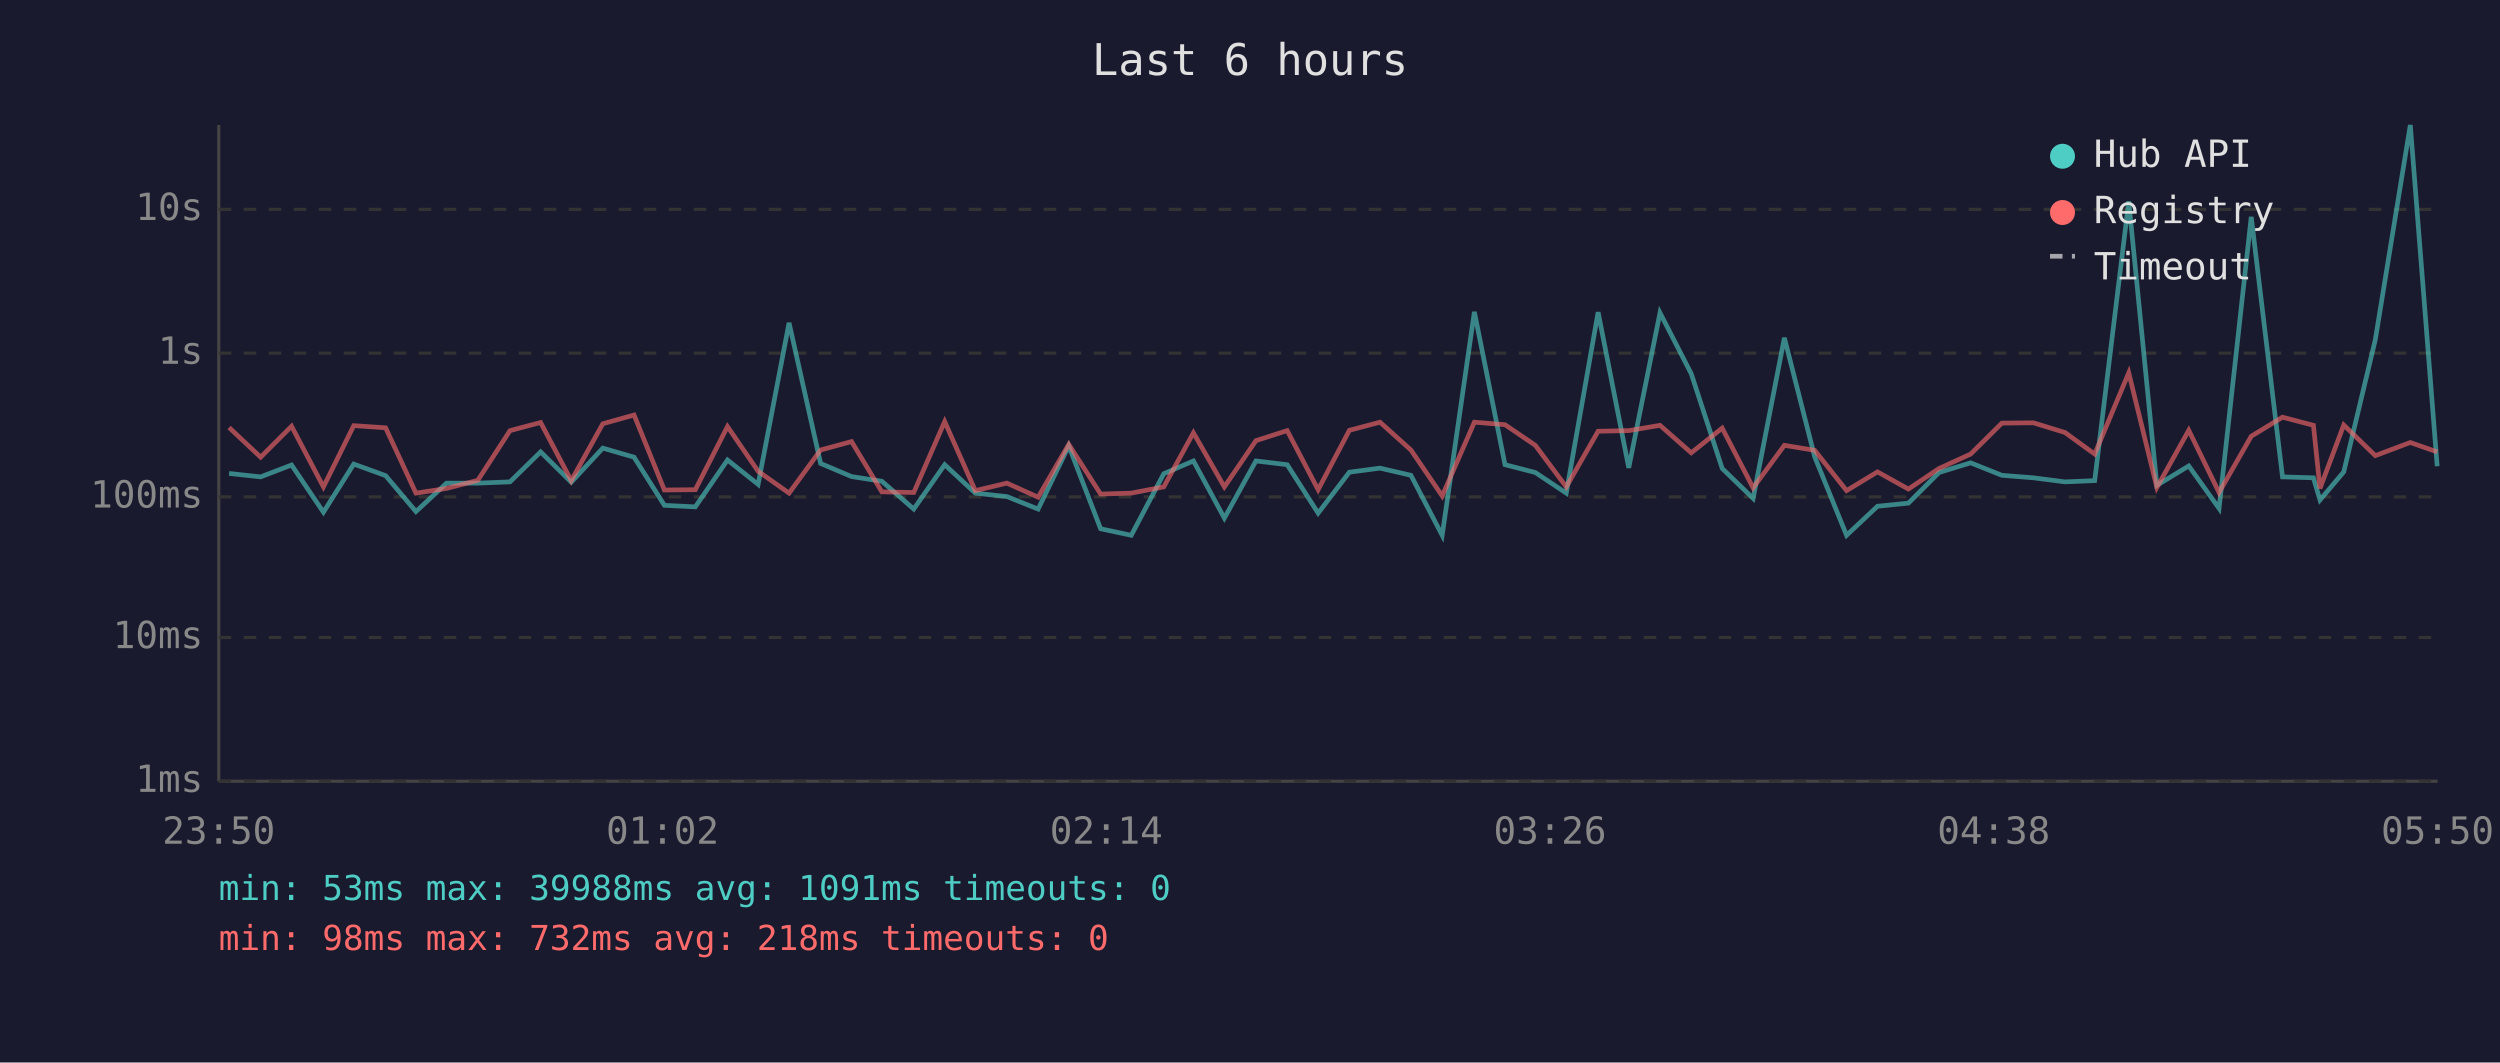
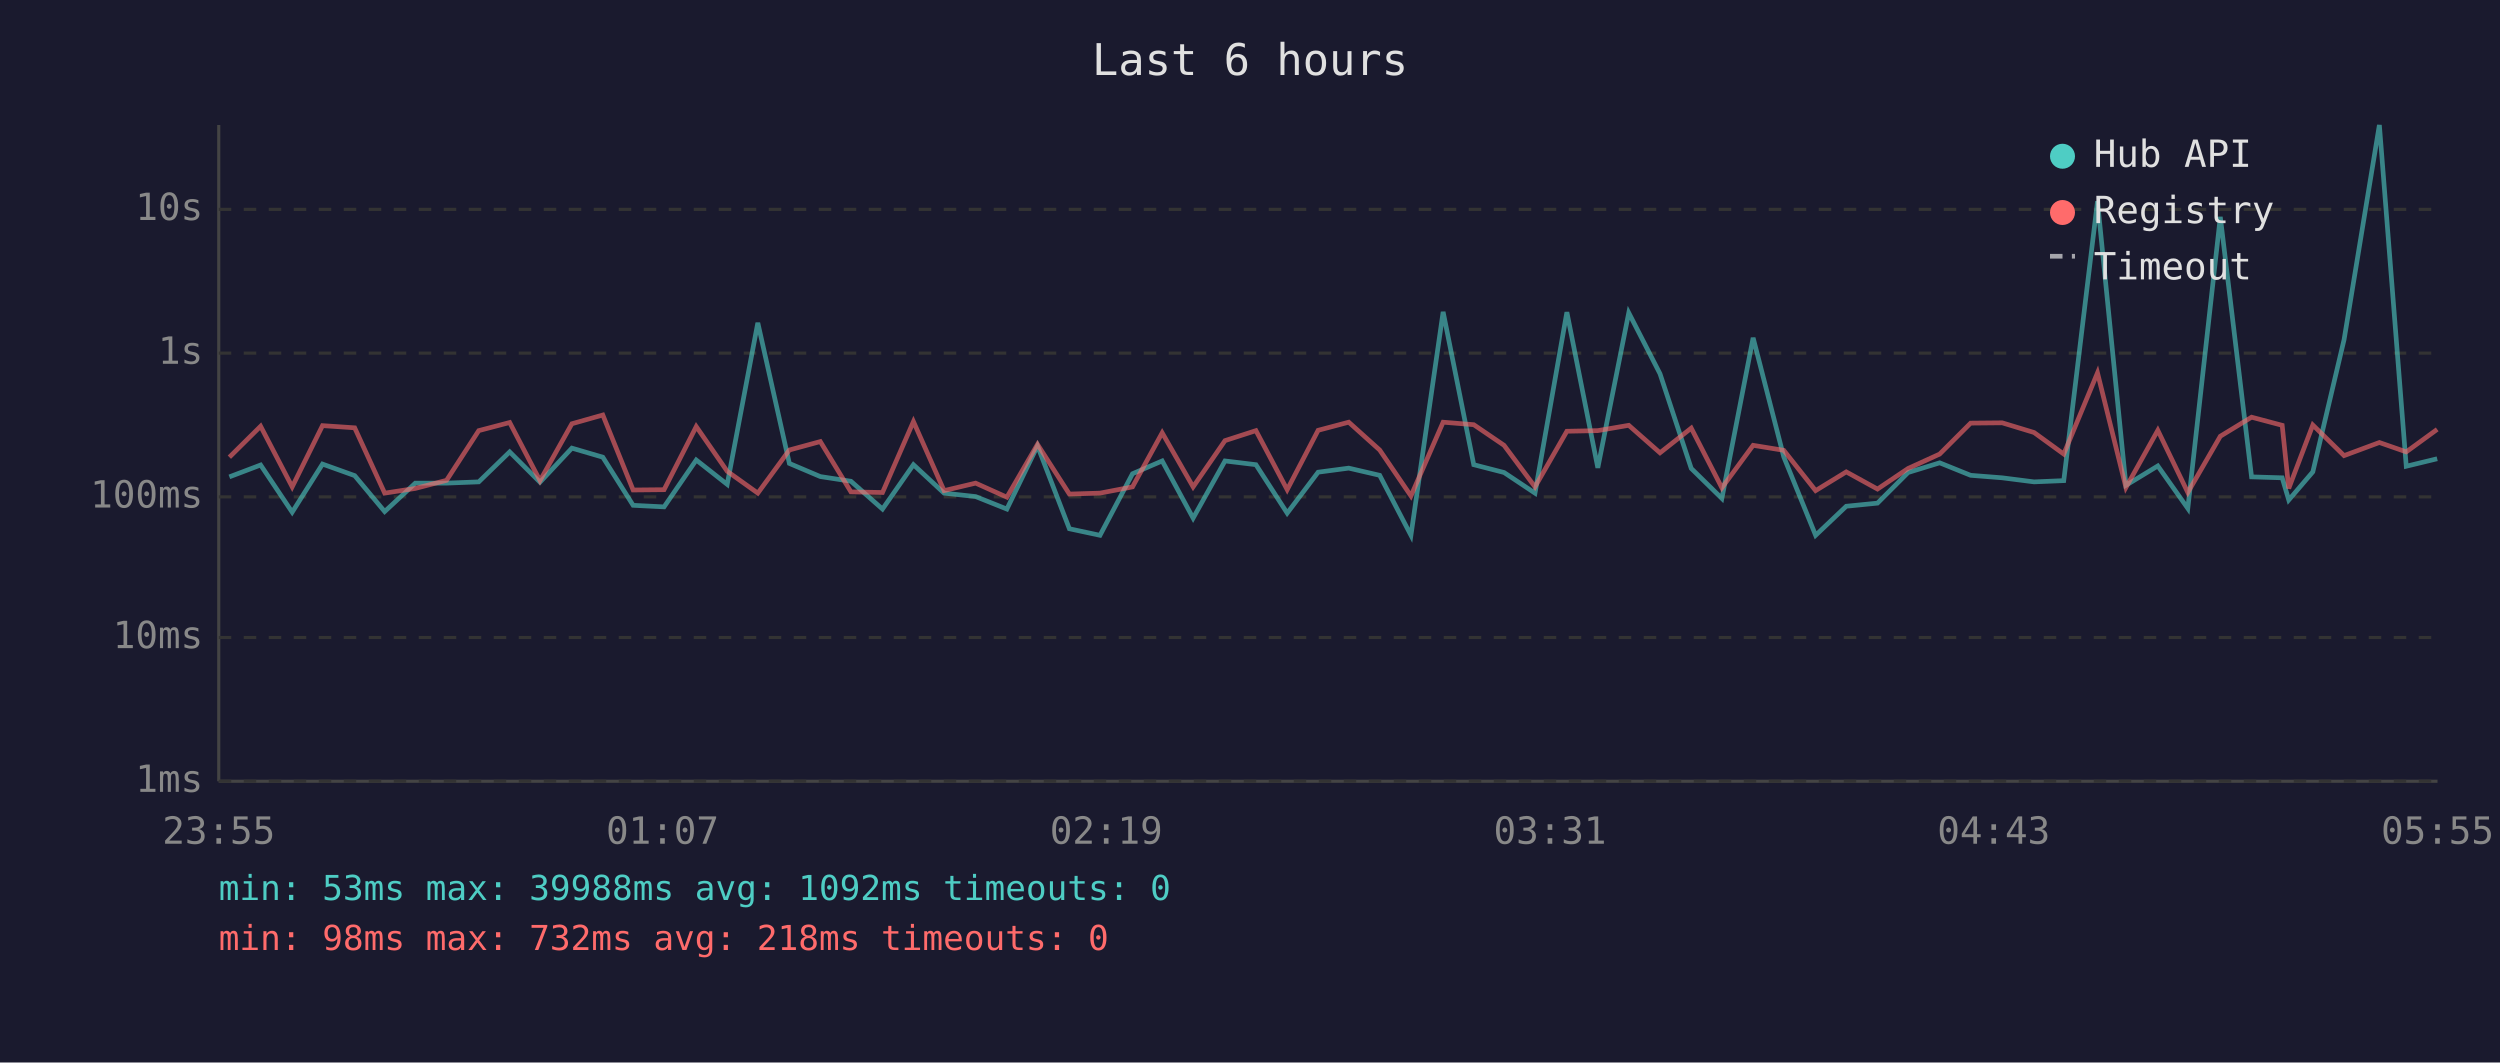
<svg xmlns="http://www.w3.org/2000/svg" viewBox="0 0 800 340" font-family="monospace" font-size="12">
  <rect width="800" height="340" fill="#1a1a2e" />
  <text x="400" y="24" fill="#e0e0e0" font-size="14" text-anchor="middle">Last 6 hours</text>
  <line x1="70" y1="40" x2="70" y2="250" stroke="#444" stroke-width="1" />
  <line x1="70" y1="250" x2="780" y2="250" stroke="#444" stroke-width="1" />
  <line x1="70" y1="250" x2="780" y2="250" stroke="#333" stroke-width="1" stroke-dasharray="4" />
  <text x="65" y="250" fill="#888" text-anchor="end" dominant-baseline="middle">1ms</text>
  <line x1="70" y1="204" x2="780" y2="204" stroke="#333" stroke-width="1" stroke-dasharray="4" />
  <text x="65" y="204" fill="#888" text-anchor="end" dominant-baseline="middle">10ms</text>
  <line x1="70" y1="159" x2="780" y2="159" stroke="#333" stroke-width="1" stroke-dasharray="4" />
  <text x="65" y="159" fill="#888" text-anchor="end" dominant-baseline="middle">100ms</text>
  <line x1="70" y1="113" x2="780" y2="113" stroke="#333" stroke-width="1" stroke-dasharray="4" />
  <text x="65" y="113" fill="#888" text-anchor="end" dominant-baseline="middle">1s</text>
  <line x1="70" y1="67" x2="780" y2="67" stroke="#333" stroke-width="1" stroke-dasharray="4" />
  <text x="65" y="67" fill="#888" text-anchor="end" dominant-baseline="middle">10s</text>
-   <text x="70" y="270" fill="#888" text-anchor="middle">23:50</text>
-   <text x="212" y="270" fill="#888" text-anchor="middle">01:02</text>
-   <text x="354" y="270" fill="#888" text-anchor="middle">02:14</text>
-   <text x="496" y="270" fill="#888" text-anchor="middle">03:26</text>
-   <text x="638" y="270" fill="#888" text-anchor="middle">04:38</text>
-   <text x="780" y="270" fill="#888" text-anchor="middle">05:50</text>
-   <polyline points="73.3,151.5 83.4,152.6 93.3,148.8 103.5,163.9 113.2,148.5 123.4,152.2 133.1,163.7 142.9,154.6 152.9,154.6 163.2,154.2 173.0,144.6 182.8,154.3 192.9,143.4 202.9,146.3 212.6,161.7 222.5,162.2 232.8,147.2 242.6,155.0 252.5,103.3 262.6,148.3 272.5,152.5 282.2,154.0 292.4,162.9 302.3,148.7 312.1,157.8 322.2,158.9 332.2,162.9 342.0,142.7 352.2,169.2 362.0,171.3 372.4,151.6 381.9,147.5 391.8,165.8 401.9,147.5 411.9,148.7 421.8,164.2 431.8,151.1 441.6,149.8 451.5,152.1 461.5,171.3 471.8,99.8 481.6,148.7 491.3,151.2 501.2,157.8 511.4,99.9 521.2,149.7 531.2,100.1 541.2,119.6 551.1,149.9 561.0,159.5 571.0,108.1 580.7,146.2 590.9,171.3 600.8,162.0 610.7,161.0 620.5,151.2 630.6,148.1 640.6,152.1 650.7,152.9 660.8,154.2 670.3,153.8 681.2,64.4 690.2,155.3 700.4,149.1 710.1,162.7 720.4,69.4 730.4,152.6 740.3,152.9 742.4,160.0 750.0,151.0 760.1,108.7 771.3,40.0 779.9,149.2" fill="none" stroke="#4ecdc4" stroke-width="1.5" opacity="0.6" />
-   <polyline points="73.3,136.8 83.4,146.3 93.3,136.4 103.5,155.8 113.2,136.2 123.4,136.9 133.1,157.8 142.9,156.3 152.9,153.7 163.2,137.8 173.0,135.2 182.8,153.8 192.9,135.6 202.9,132.8 212.6,156.8 222.5,156.7 232.8,136.5 242.6,150.8 252.5,157.8 262.6,144.0 272.5,141.3 282.2,157.4 292.4,157.6 302.3,134.9 312.1,157.0 322.2,154.6 332.2,159.1 342.0,142.2 352.2,158.1 362.0,157.8 372.4,155.8 381.9,138.5 391.8,155.8 401.9,141.0 411.9,137.8 421.8,156.7 431.8,137.7 441.6,135.1 451.5,144.0 461.5,158.7 471.8,135.1 481.6,135.9 491.3,142.5 501.2,155.8 511.4,138.0 521.2,137.8 531.2,136.1 541.2,144.9 551.1,137.0 561.0,156.1 571.0,142.5 580.7,144.1 590.9,157.0 600.8,151.0 610.7,156.5 620.5,149.9 630.6,145.3 640.6,135.4 650.7,135.3 660.8,138.4 670.3,145.3 681.2,119.3 690.2,156.0 700.4,137.7 710.1,157.6 720.4,139.6 730.4,133.5 740.3,136.1 742.4,156.3 750.0,136.0 760.1,145.8 771.3,141.6 779.9,144.6" fill="none" stroke="#ff6b6b" stroke-width="1.5" opacity="0.6" />
+   <text x="70" y="270" fill="#888" text-anchor="middle">23:55</text>
+   <text x="212" y="270" fill="#888" text-anchor="middle">01:07</text>
+   <text x="354" y="270" fill="#888" text-anchor="middle">02:19</text>
+   <text x="496" y="270" fill="#888" text-anchor="middle">03:31</text>
+   <text x="638" y="270" fill="#888" text-anchor="middle">04:43</text>
+   <text x="780" y="270" fill="#888" text-anchor="middle">05:55</text>
+   <polyline points="73.4,152.6 83.4,148.8 93.5,163.9 103.2,148.5 113.5,152.2 123.1,163.7 132.9,154.6 142.9,154.6 153.2,154.2 163.1,144.6 172.8,154.3 183.0,143.4 192.9,146.3 202.6,161.7 212.5,162.2 222.8,147.2 232.7,155.0 242.5,103.3 252.6,148.3 262.5,152.5 272.3,154.0 282.4,162.9 292.3,148.7 302.1,157.8 312.2,158.9 322.2,162.9 332.0,142.7 342.2,169.2 352.0,171.3 362.4,151.6 371.9,147.5 381.8,165.8 392.0,147.5 401.9,148.7 411.9,164.2 421.8,151.1 431.6,149.8 441.5,152.1 451.5,171.3 461.8,99.8 471.6,148.7 481.3,151.2 491.2,157.8 501.4,99.9 511.3,149.7 521.2,100.1 531.2,119.6 541.2,149.9 551.0,159.5 561.0,108.1 570.8,146.2 581.0,171.3 590.8,162.0 600.8,161.0 610.6,151.2 620.7,148.1 630.6,152.1 640.7,152.9 650.9,154.2 660.4,153.8 671.2,64.4 680.3,155.3 690.5,149.1 700.1,162.7 710.5,69.4 720.5,152.6 730.3,152.9 732.4,160.0 740.1,151.0 750.1,108.7 761.4,40.0 770.0,149.2 779.9,146.8" fill="none" stroke="#4ecdc4" stroke-width="1.5" opacity="0.6" />
+   <polyline points="73.4,146.3 83.4,136.4 93.5,155.8 103.2,136.2 113.5,136.9 123.1,157.8 132.9,156.3 142.9,153.7 153.2,137.8 163.1,135.2 172.8,153.8 183.0,135.6 192.9,132.8 202.6,156.8 212.5,156.7 222.8,136.5 232.7,150.8 242.5,157.8 252.6,144.0 262.5,141.3 272.3,157.4 282.4,157.6 292.3,134.9 302.1,157.0 312.2,154.6 322.2,159.1 332.0,142.2 342.2,158.1 352.0,157.8 362.4,155.8 371.9,138.5 381.8,155.8 392.0,141.0 401.9,137.8 411.9,156.7 421.8,137.7 431.6,135.1 441.5,144.0 451.5,158.7 461.8,135.1 471.6,135.9 481.3,142.5 491.2,155.8 501.4,138.0 511.3,137.8 521.2,136.1 531.2,144.9 541.2,137.0 551.0,156.1 561.0,142.5 570.8,144.1 581.0,157.0 590.8,151.0 600.8,156.5 610.6,149.9 620.7,145.3 630.6,135.4 640.7,135.3 650.9,138.4 660.4,145.3 671.2,119.3 680.3,156.0 690.5,137.7 700.1,157.6 710.5,139.6 720.5,133.5 730.3,136.1 732.4,156.3 740.1,136.0 750.1,145.8 761.4,141.6 770.0,144.6 779.9,137.4" fill="none" stroke="#ff6b6b" stroke-width="1.5" opacity="0.6" />
  <circle cx="660" cy="50" r="4" fill="#4ecdc4" />
  <text x="670" y="50" fill="#e0e0e0" dominant-baseline="middle">Hub API</text>
  <circle cx="660" cy="68" r="4" fill="#ff6b6b" />
  <text x="670" y="68" fill="#e0e0e0" dominant-baseline="middle">Registry</text>
  <line x1="656" y1="82" x2="664" y2="82" stroke="#e0e0e0" stroke-width="1.5" stroke-dasharray="4,3" opacity="0.7" />
  <text x="670" y="86" fill="#e0e0e0" dominant-baseline="middle">Timeout</text>
-   <text x="70" y="288" fill="#4ecdc4" font-size="11">min: 53ms  max: 39988ms  avg: 1091ms  timeouts: 0</text>
+   <text x="70" y="288" fill="#4ecdc4" font-size="11">min: 53ms  max: 39988ms  avg: 1092ms  timeouts: 0</text>
  <text x="70" y="304" fill="#ff6b6b" font-size="11">min: 98ms  max: 732ms  avg: 218ms  timeouts: 0</text>
</svg>
